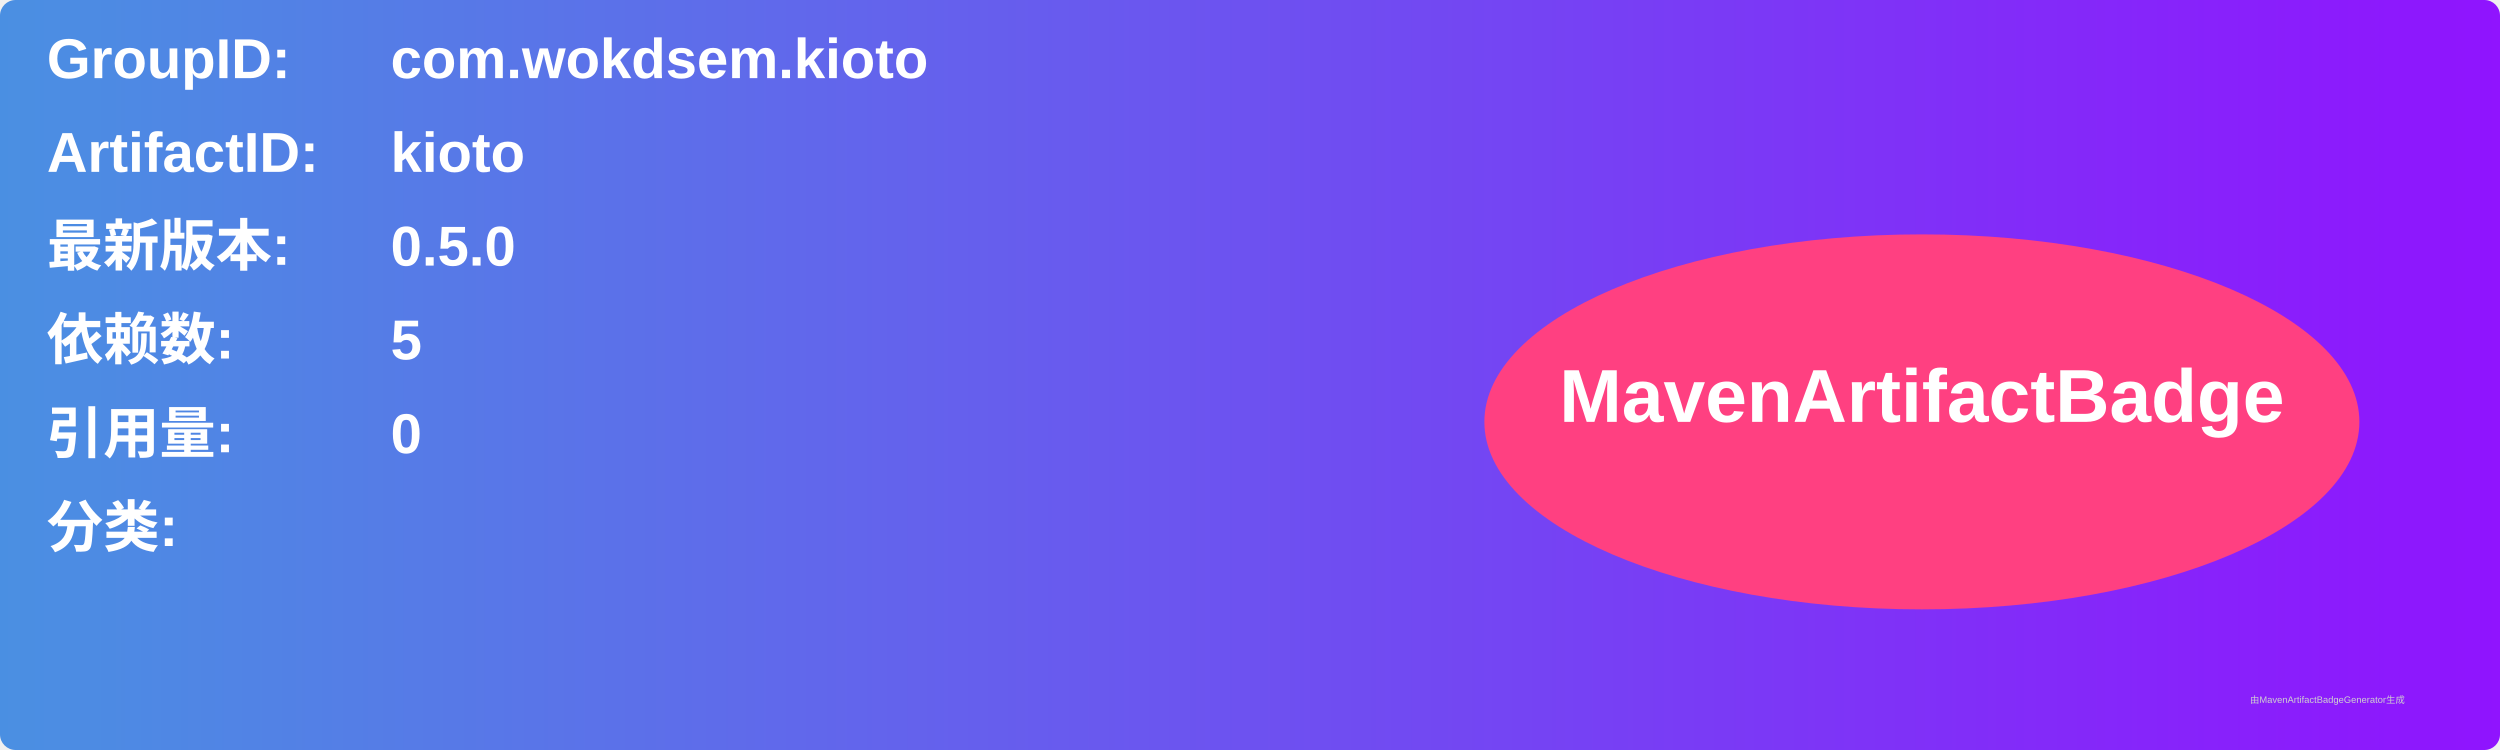
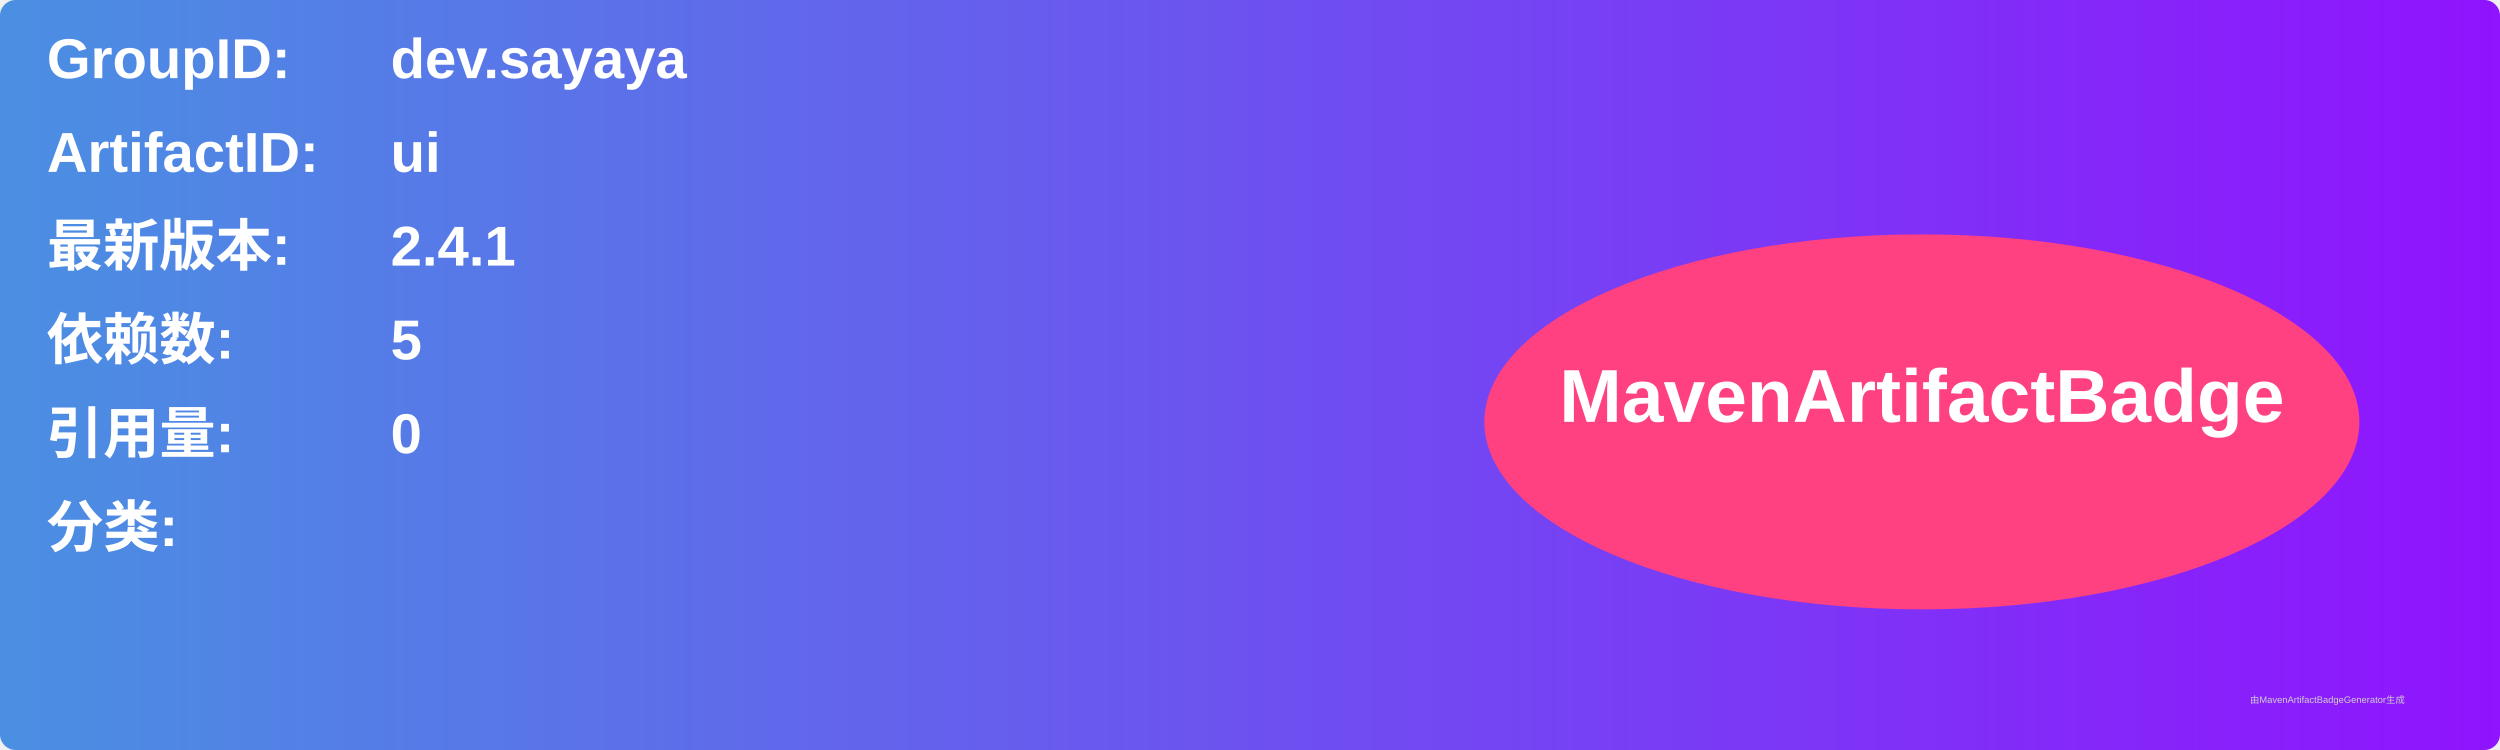
<svg xmlns="http://www.w3.org/2000/svg" width="800" height="240" viewBox="0 0 800 240">
  <linearGradient id="grad" x1="0%" y1="0%" x2="100%" y2="0%">
    <stop offset="0%" stop-color="#4a90e2" />
    <stop offset="100%" stop-color="#9013fe" />
  </linearGradient>
  <rect width="100%" height="100%" rx="5" ry="5" fill="url(#grad)" />
  <g transform="translate(15, 15)">
    <text x="0" y="10" font-family="Arial" font-size="18" fill="white" font-weight="bold" width="260">GroupID:</text>
-     <text x="110" y="10" font-family="Arial" font-size="18" fill="white" font-weight="bold" width="460">com.wokdsem.kioto</text>
+     <text x="110" y="10" font-family="Arial" font-size="18" fill="white" font-weight="bold" width="460">dev.sayaya</text>
    <text x="0" y="40" font-family="Arial" font-size="18" fill="white" font-weight="bold" width="260">ArtifactID:</text>
-     <text x="110" y="40" font-family="Arial" font-size="18" fill="white" font-weight="bold" width="460">kioto</text>
+     <text x="110" y="40" font-family="Arial" font-size="18" fill="white" font-weight="bold" width="460">ui</text>
    <text x="0" y="70" font-family="Arial" font-size="18" fill="white" font-weight="bold">最新版本:</text>
    <text x="110" y="70" font-family="Arial" font-size="18" fill="white" font-weight="bold">
-       <tspan font-weight="bold">0.5.0</tspan>
+       <tspan font-weight="bold">2.4.1</tspan>
    </text>
    <text x="0" y="100" font-family="Arial" font-size="18" fill="white" font-weight="bold">依赖数: </text>
    <text x="110" y="100" font-family="Arial" font-size="18" fill="white">
      <tspan font-weight="bold">5</tspan>
    </text>
    <text x="0" y="130" font-family="Arial" font-size="18" fill="white" font-weight="bold">引用量: </text>
    <text x="110" y="130" font-family="Arial" font-size="18" fill="white">
      <tspan font-weight="bold">0</tspan>
    </text>
    <text x="0" y="160" font-family="Arial" font-size="18" fill="white" font-weight="bold">分类:</text>
    <text x="10" y="190" font-family="Arial" font-size="10" fill="white">
      <tspan font-weight="bold" />
    </text>
    <ellipse cx="600" cy="120" rx="140" ry="60" fill="#ff4081" />
    <text x="600" y="120" text-anchor="middle" font-family="Arial" font-size="24" fill="white" font-weight="bold">MavenArtifactBadge</text>
  </g>
  <text x="720" y="225" font-family="Arial" font-size="3" fill="#d0d0d0">由MavenArtifactBadgeGenerator生成</text>
</svg>
